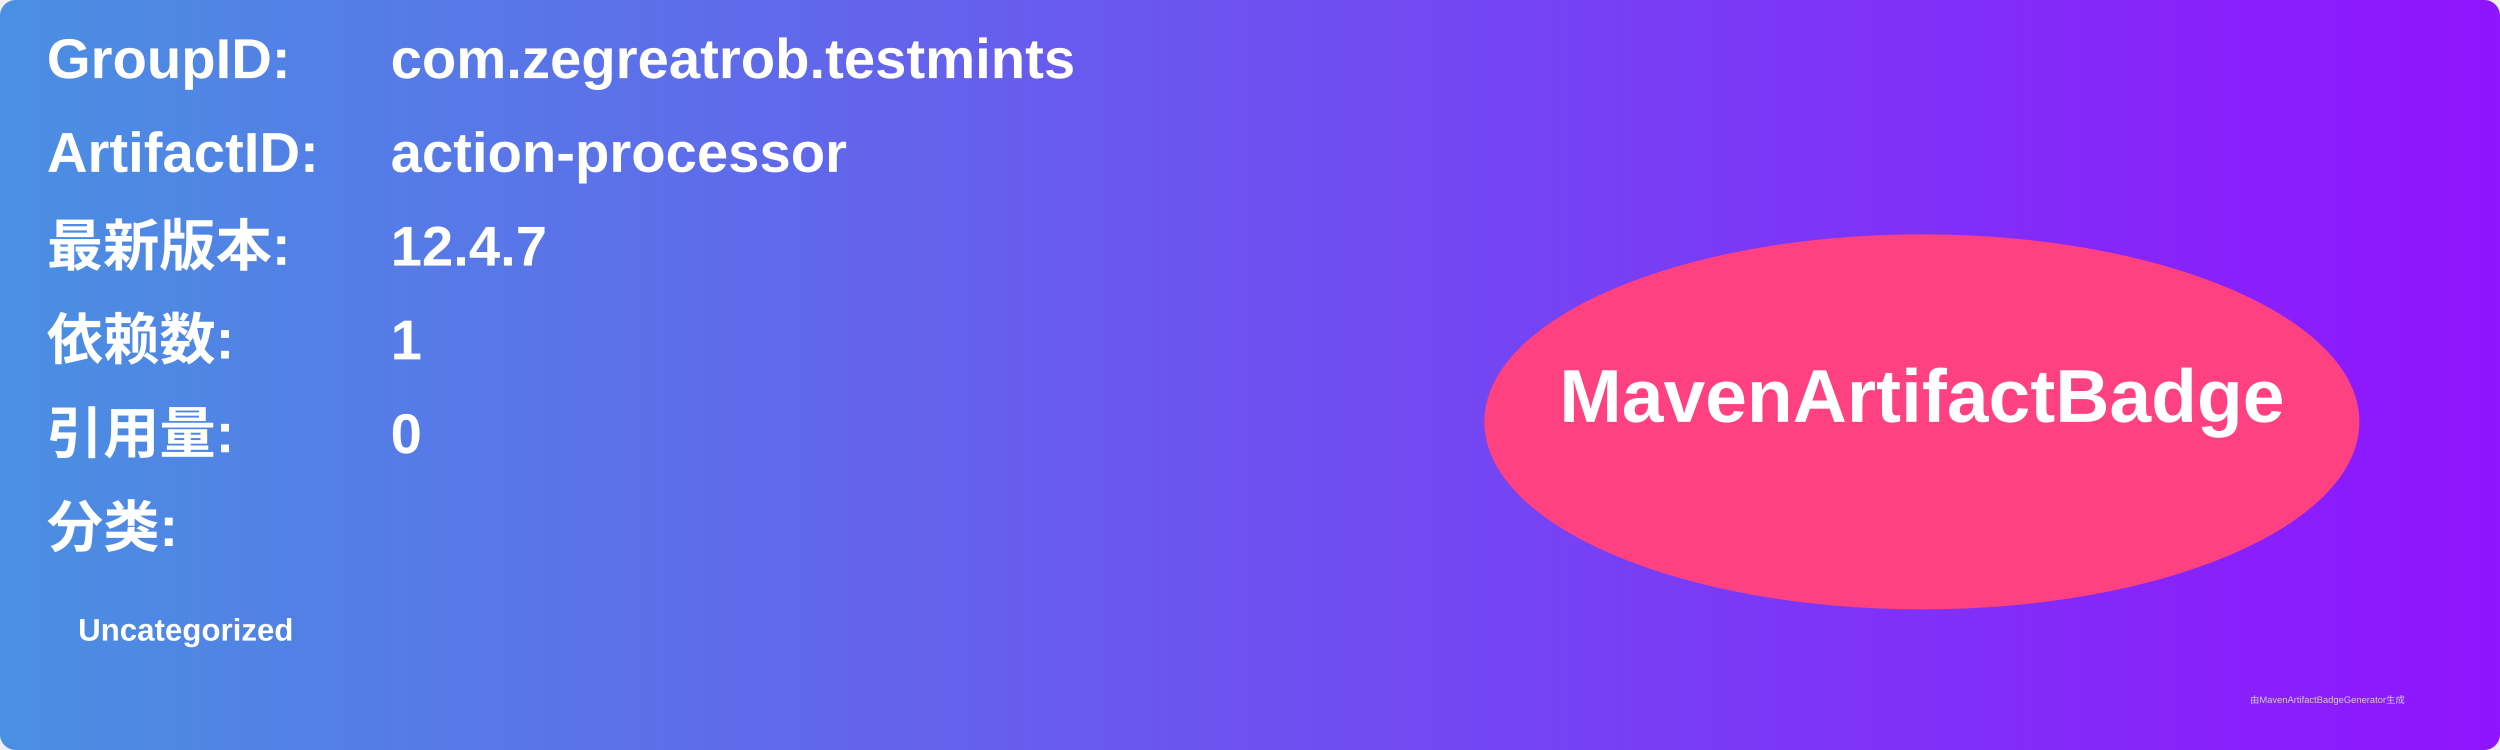
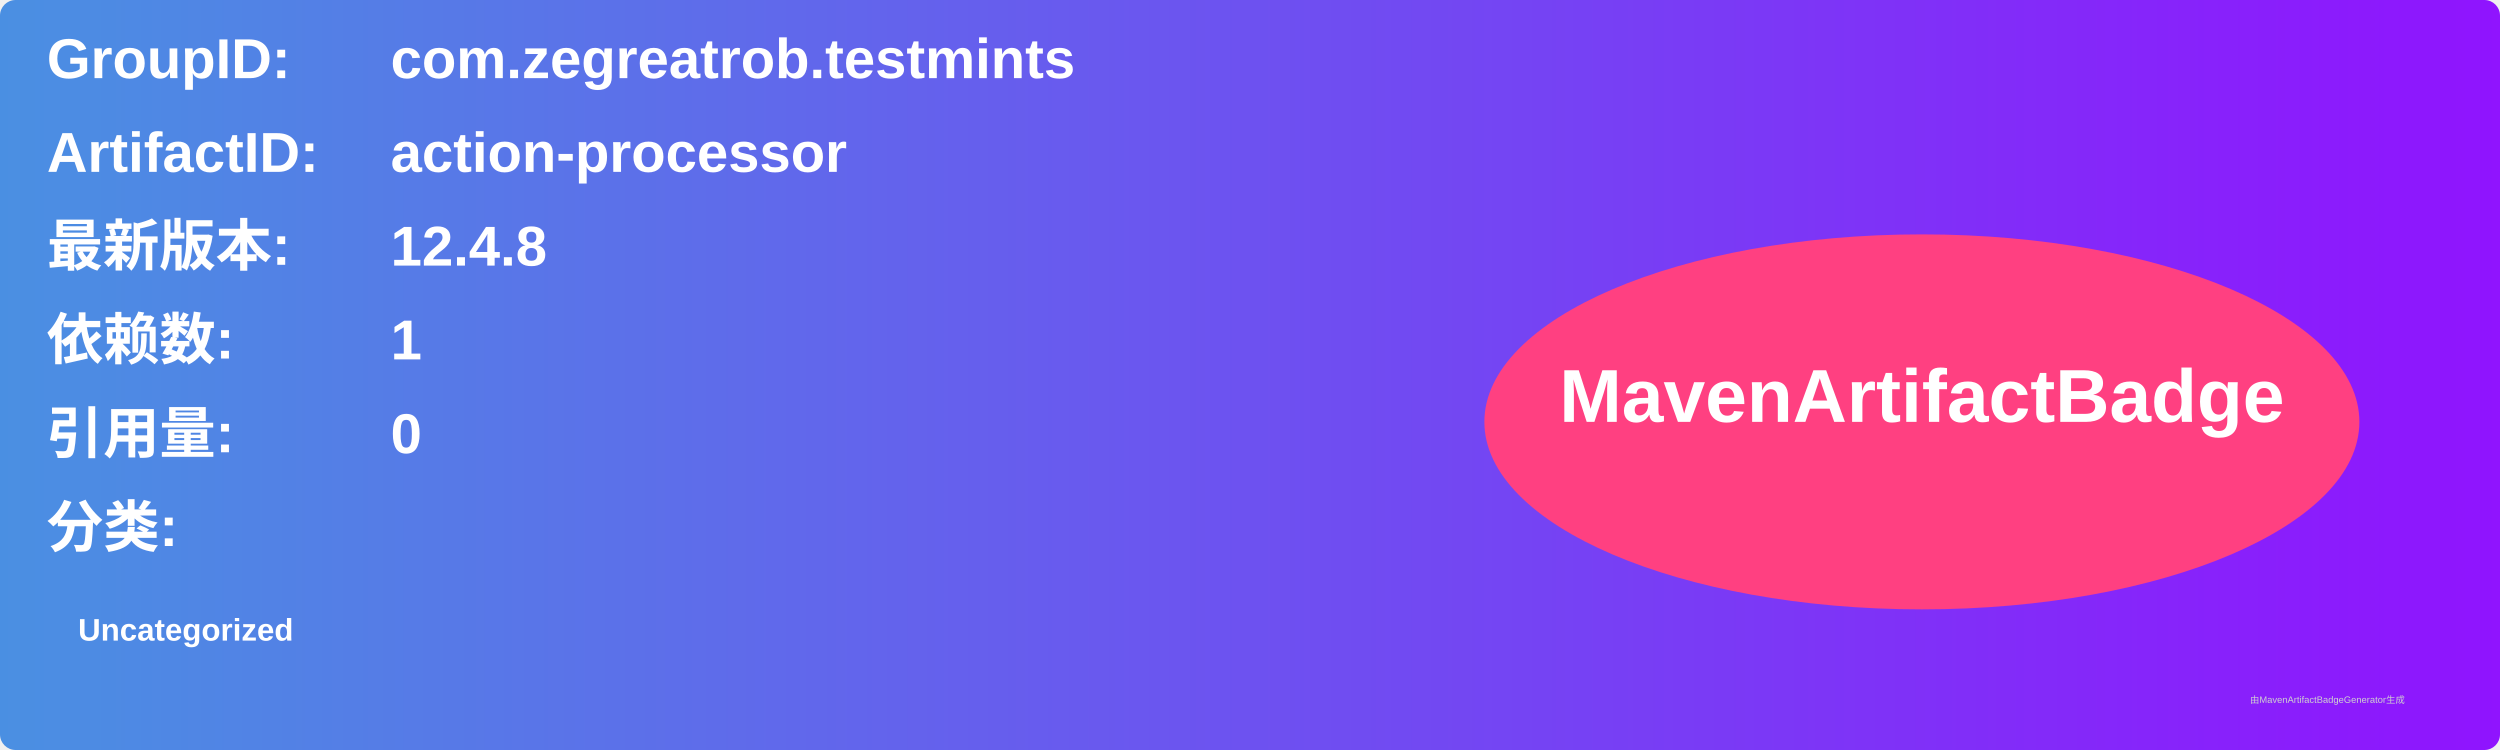
<svg xmlns="http://www.w3.org/2000/svg" width="800" height="240" viewBox="0 0 800 240">
  <linearGradient id="grad" x1="0%" y1="0%" x2="100%" y2="0%">
    <stop offset="0%" stop-color="#4a90e2" />
    <stop offset="100%" stop-color="#9013fe" />
  </linearGradient>
  <rect width="100%" height="100%" rx="5" ry="5" fill="url(#grad)" />
  <g transform="translate(15, 15)">
    <text x="0" y="10" font-family="Arial" font-size="18" fill="white" font-weight="bold" width="260">GroupID:</text>
    <text x="110" y="10" font-family="Arial" font-size="18" fill="white" font-weight="bold" width="460">com.zegreatrob.testmints</text>
    <text x="0" y="40" font-family="Arial" font-size="18" fill="white" font-weight="bold" width="260">ArtifactID:</text>
    <text x="110" y="40" font-family="Arial" font-size="18" fill="white" font-weight="bold" width="460">action-processor</text>
    <text x="0" y="70" font-family="Arial" font-size="18" fill="white" font-weight="bold">最新版本:</text>
    <text x="110" y="70" font-family="Arial" font-size="18" fill="white" font-weight="bold">
-       <tspan font-weight="bold">12.4.7</tspan>
+       <tspan font-weight="bold">12.4.8</tspan>
    </text>
    <text x="0" y="100" font-family="Arial" font-size="18" fill="white" font-weight="bold">依赖数: </text>
    <text x="110" y="100" font-family="Arial" font-size="18" fill="white">
      <tspan font-weight="bold">1</tspan>
    </text>
    <text x="0" y="130" font-family="Arial" font-size="18" fill="white" font-weight="bold">引用量: </text>
    <text x="110" y="130" font-family="Arial" font-size="18" fill="white">
      <tspan font-weight="bold">0</tspan>
    </text>
    <text x="0" y="160" font-family="Arial" font-size="18" fill="white" font-weight="bold">分类:</text>
    <text x="10" y="190" font-family="Arial" font-size="10" fill="white">
      <tspan font-weight="bold">Uncategorized</tspan>
    </text>
    <ellipse cx="600" cy="120" rx="140" ry="60" fill="#ff4081" />
    <text x="600" y="120" text-anchor="middle" font-family="Arial" font-size="24" fill="white" font-weight="bold">MavenArtifactBadge</text>
  </g>
  <text x="720" y="225" font-family="Arial" font-size="3" fill="#d0d0d0">由MavenArtifactBadgeGenerator生成</text>
</svg>
